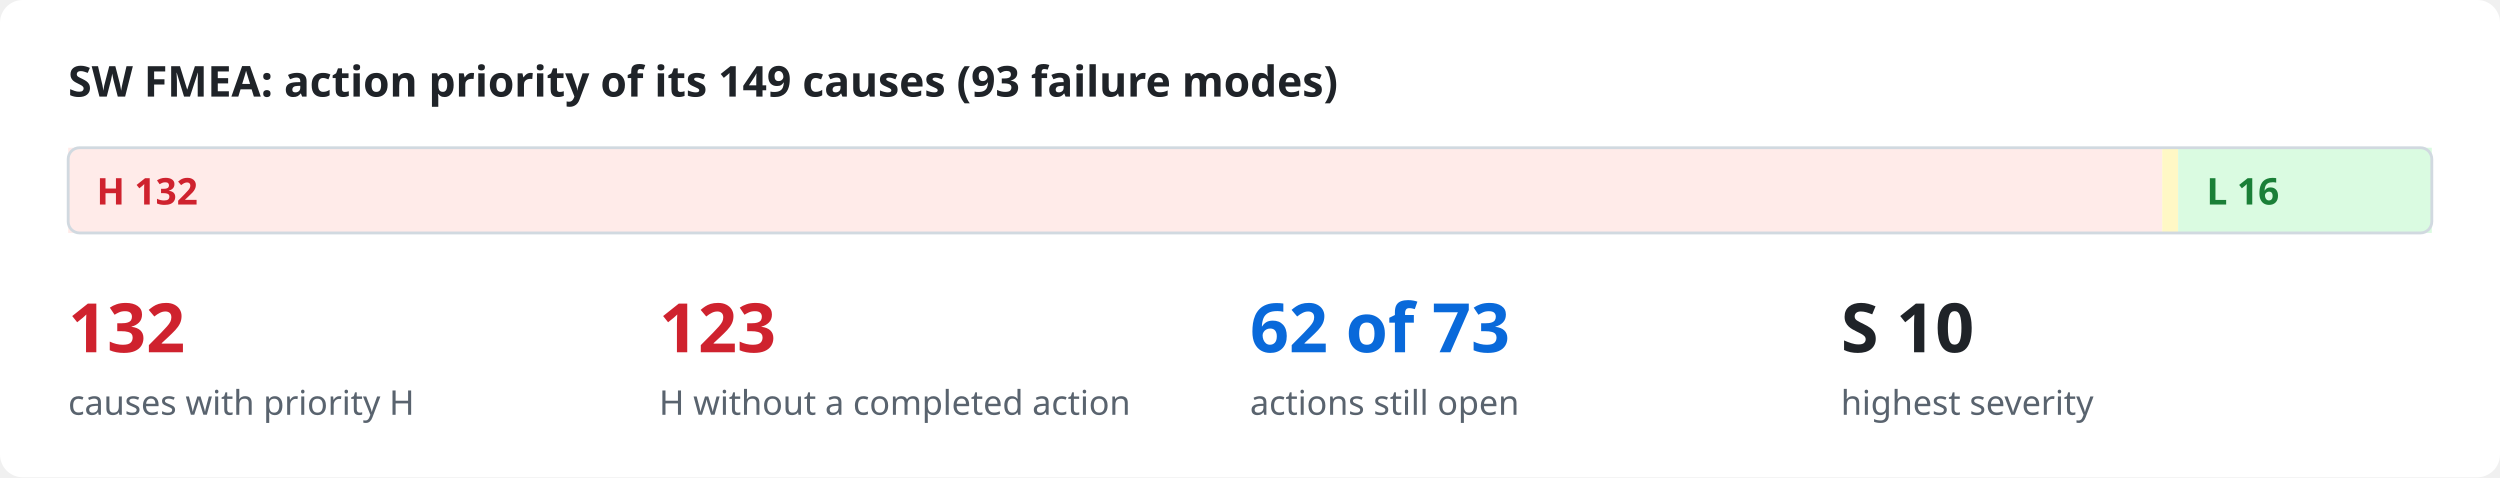
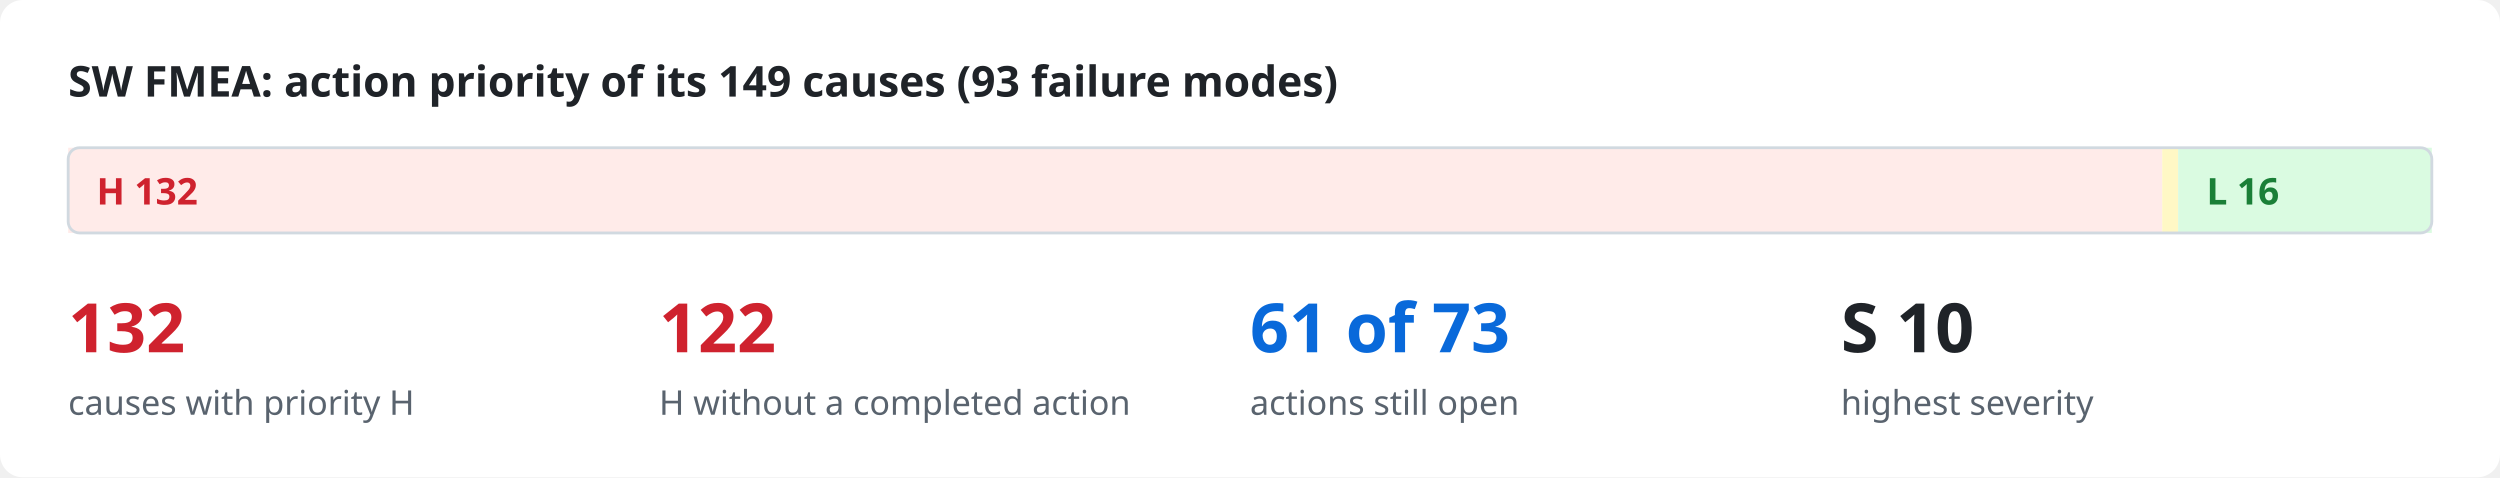
<svg xmlns="http://www.w3.org/2000/svg" viewBox="0 0 880 168" width="880" height="168" role="img">
  <style>
.bg{fill:#ffffff}.ink{fill:#1f2328}.mut{fill:#59636e}.acc{fill:#0969da}.surf{fill:#f6f8fa}.box{fill:#ffffff;stroke:#d1d9e0}
.in{fill:#ddf4ff;stroke:#54aeff}.out{fill:#f6f8fa;stroke:#d1d9e0}.bd{fill:none;stroke:#0969da;stroke-dasharray:6 4}.frame{fill:none;stroke:#d1d9e0}
.hS{fill:#ffebe9}.h{fill:#cf222e}.mS{fill:#fff8c5}.m{fill:#9a6700}.lS{fill:#dafbe1}.l{fill:#1a7f37}
.hB{fill:#ffebe9;stroke:#ff8182}.lB{fill:#dafbe1;stroke:#4ac26b}.nB{fill:#fbefff;stroke:#c297ff}.n{fill:#8250df}
.ln{stroke:#59636e;fill:none}.data{stroke:#0969da;fill:none}.energy{stroke:#bc4c00;fill:none;stroke-width:2.2}
.physical{stroke:#59636e;fill:none;stroke-dasharray:5 3}.material{stroke:#1a7f37;fill:none;stroke-dasharray:1.5 3}
.ah{fill:#59636e}.lbl{fill:#ffffff}.lane{fill:#f6f8fa}.laneT{fill:#59636e}
text{font-family:-apple-system,BlinkMacSystemFont,"Segoe UI","Noto Sans",Helvetica,Arial,sans-serif}
.mono{font-family:ui-monospace,SFMono-Regular,"SF Mono",Menlo,Consolas,monospace}
@media (prefers-color-scheme: dark){
.bg{fill:#0d1117}.ink{fill:#e6edf3}.mut{fill:#9198a1}.acc{fill:#4493f8}.surf{fill:#151b23}.box{fill:#0d1117;stroke:#3d444d}
.in{fill:#0c2d6b;stroke:#1f6feb}.out{fill:#151b23;stroke:#3d444d}.bd{stroke:#4493f8}.frame{stroke:#3d444d}
.hS{fill:#3c1618}.h{fill:#ff7b72}.mS{fill:#3a2a0c}.m{fill:#d29922}.lS{fill:#12261a}.l{fill:#3fb950}
.hB{fill:#3c1618;stroke:#da3633}.lB{fill:#12261a;stroke:#238636}.nB{fill:#271052;stroke:#8957e5}.n{fill:#ab7df8}
.ln{stroke:#9198a1}.data{stroke:#4493f8}.energy{stroke:#f0883e}.physical{stroke:#9198a1}.material{stroke:#3fb950}
.ah{fill:#9198a1}.lbl{fill:#0d1117}.lane{fill:#151b23}.laneT{fill:#9198a1}}
</style>
  <rect class="bg" x="0" y="0" width="880" height="168" rx="8" />
  <text x="24.0" y="34.0" class="ink" font-size="15" font-weight="600" text-anchor="start">SW FMEA: action priority of its 149 causes (93 failure modes)</text>
  <rect x="24.0" y="52" width="737.1" height="30" class="hS" />
  <text x="34.0" y="72.0" class="h" font-size="13" font-weight="700" text-anchor="start">H  132</text>
  <rect x="761.1" y="52" width="5.6" height="30" class="mS" />
  <rect x="766.7" y="52" width="89.3" height="30" class="lS" />
  <text x="776.7" y="72.0" class="l" font-size="13" font-weight="700" text-anchor="start">L  16</text>
  <rect x="24" y="52" width="832" height="30" rx="4" class="frame" />
  <text x="24.0" y="124.0" class="h" font-size="24" font-weight="700" text-anchor="start">132</text>
  <text x="24.0" y="146.0" class="mut" font-size="12" text-anchor="start">causes with priority H</text>
-   <text x="232.0" y="124.0" class="h" font-size="24" font-weight="700" text-anchor="start">123</text>
+   <text x="232.0" y="124.0" class="h" font-size="24" font-weight="700" text-anchor="start">122</text>
  <text x="232.0" y="146.0" class="mut" font-size="12" text-anchor="start">H without a completed action</text>
-   <text x="440.0" y="124.0" class="acc" font-size="24" font-weight="700" text-anchor="start">62 of 73</text>
+   <text x="440.0" y="124.0" class="acc" font-size="24" font-weight="700" text-anchor="start">61 of 73</text>
  <text x="440.0" y="146.0" class="mut" font-size="12" text-anchor="start">actions still open</text>
  <text x="648.0" y="124.0" class="ink" font-size="24" font-weight="700" text-anchor="start">S 10</text>
  <text x="648.0" y="146.0" class="mut" font-size="12" text-anchor="start">highest severity</text>
</svg>
